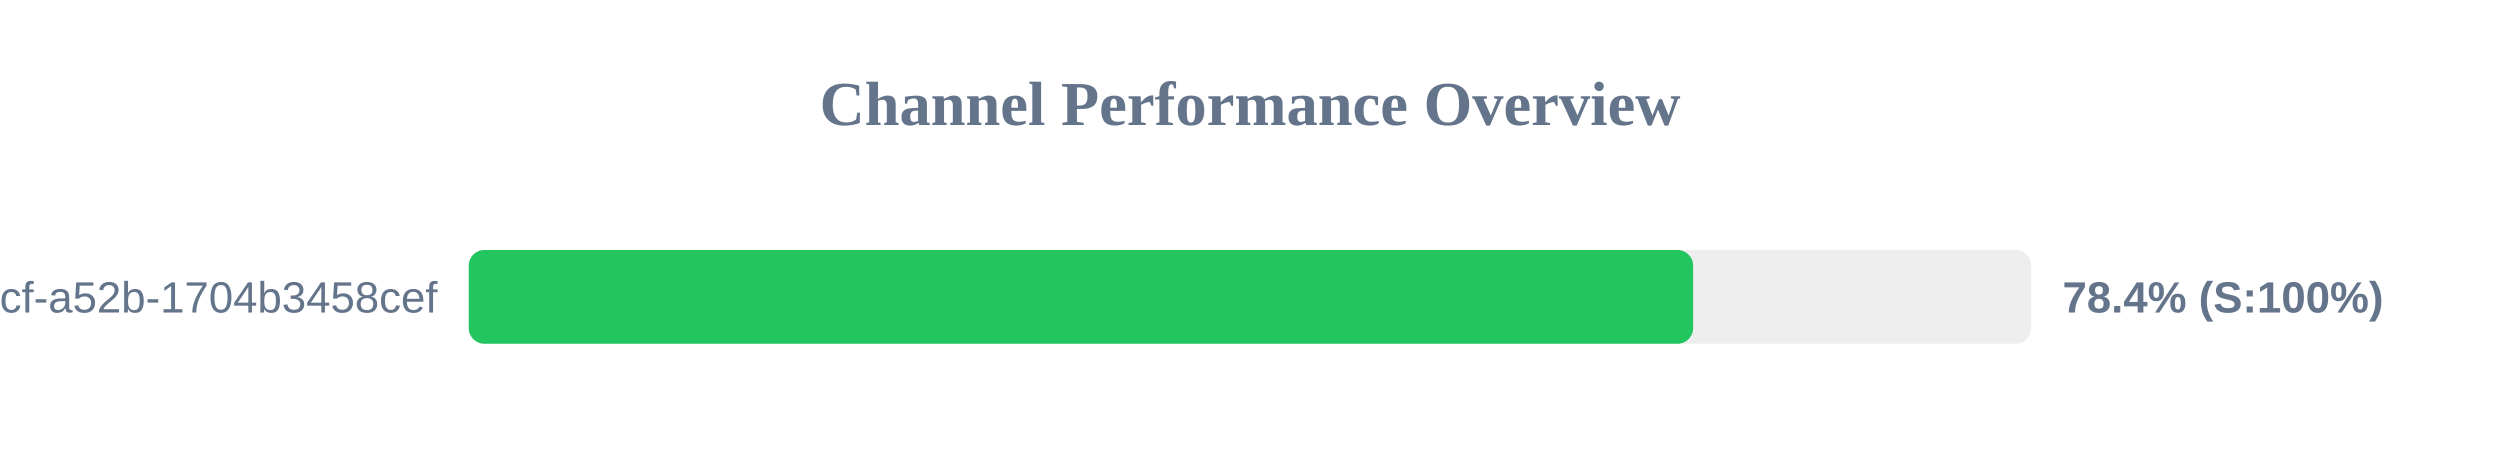
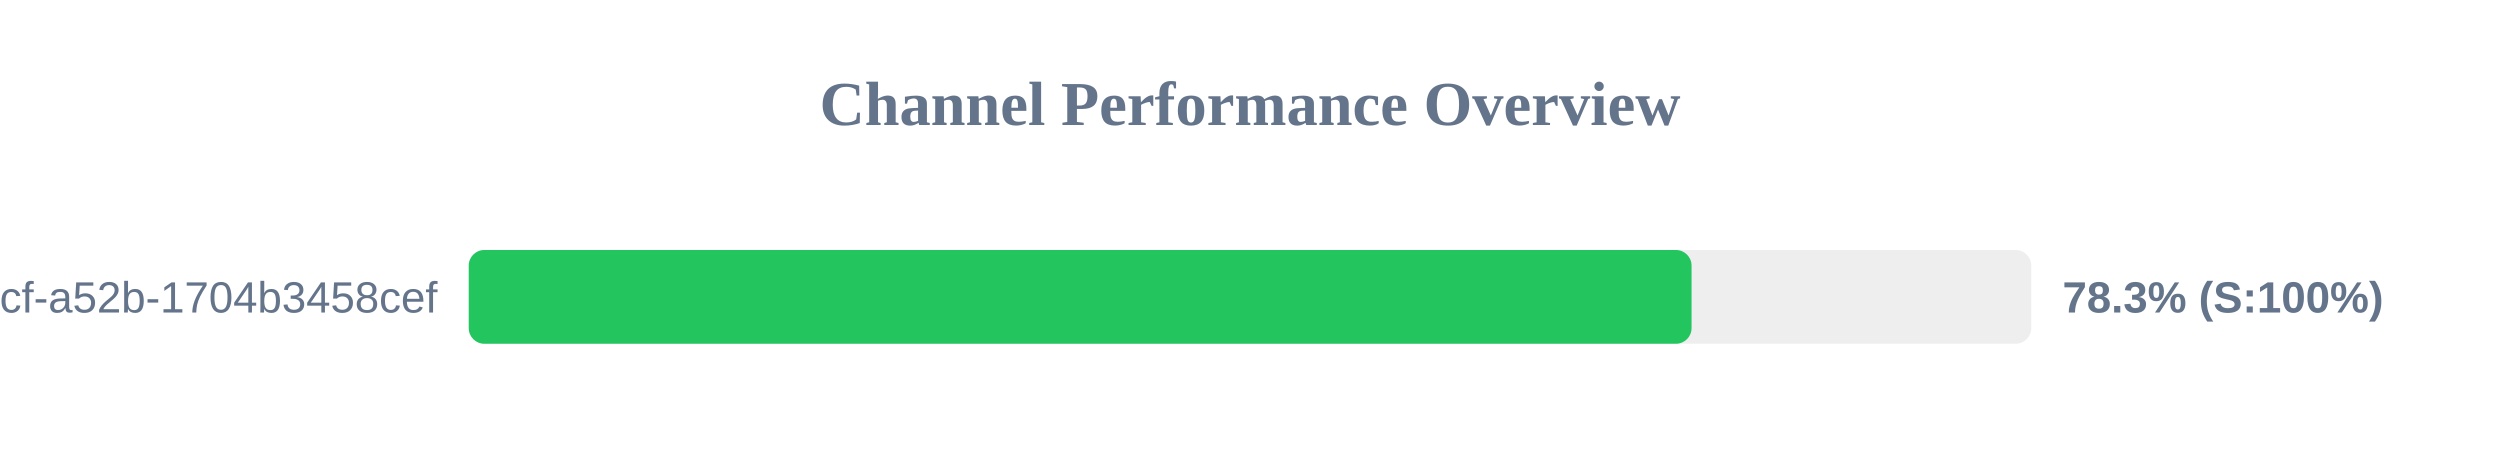
<svg xmlns="http://www.w3.org/2000/svg" width="800" height="150" version="1.1">
  <style>
        .row { font: 14px Arial; fill: #64748b; }
        .score { font: bold 14px Arial; fill: #64748b; }
    </style>
  <text x="400" y="40" text-anchor="middle" font-size="20px" font-weight="bold" fill="#64748b">Channel Performance Overview</text>
  <rect x="150" y="80" width="500" height="30" fill="#eee" rx="5" />
-   <rect x="150" y="80" width="391.8" height="30" fill="#22c55e" rx="5" />
+   <rect x="150" y="80" width="391.3" height="30" fill="#22c55e" rx="5" />
  <text x="140" y="100" text-anchor="end" class="row">?uuid=0cb527d9-6117-4bcf-a52b-1704b3458cef</text>
-   <text x="660" y="100" text-anchor="start" class="score">78.4% (S:100%)</text>
+   <text x="660" y="100" text-anchor="start" class="score">78.3% (S:100%)</text>
</svg>
